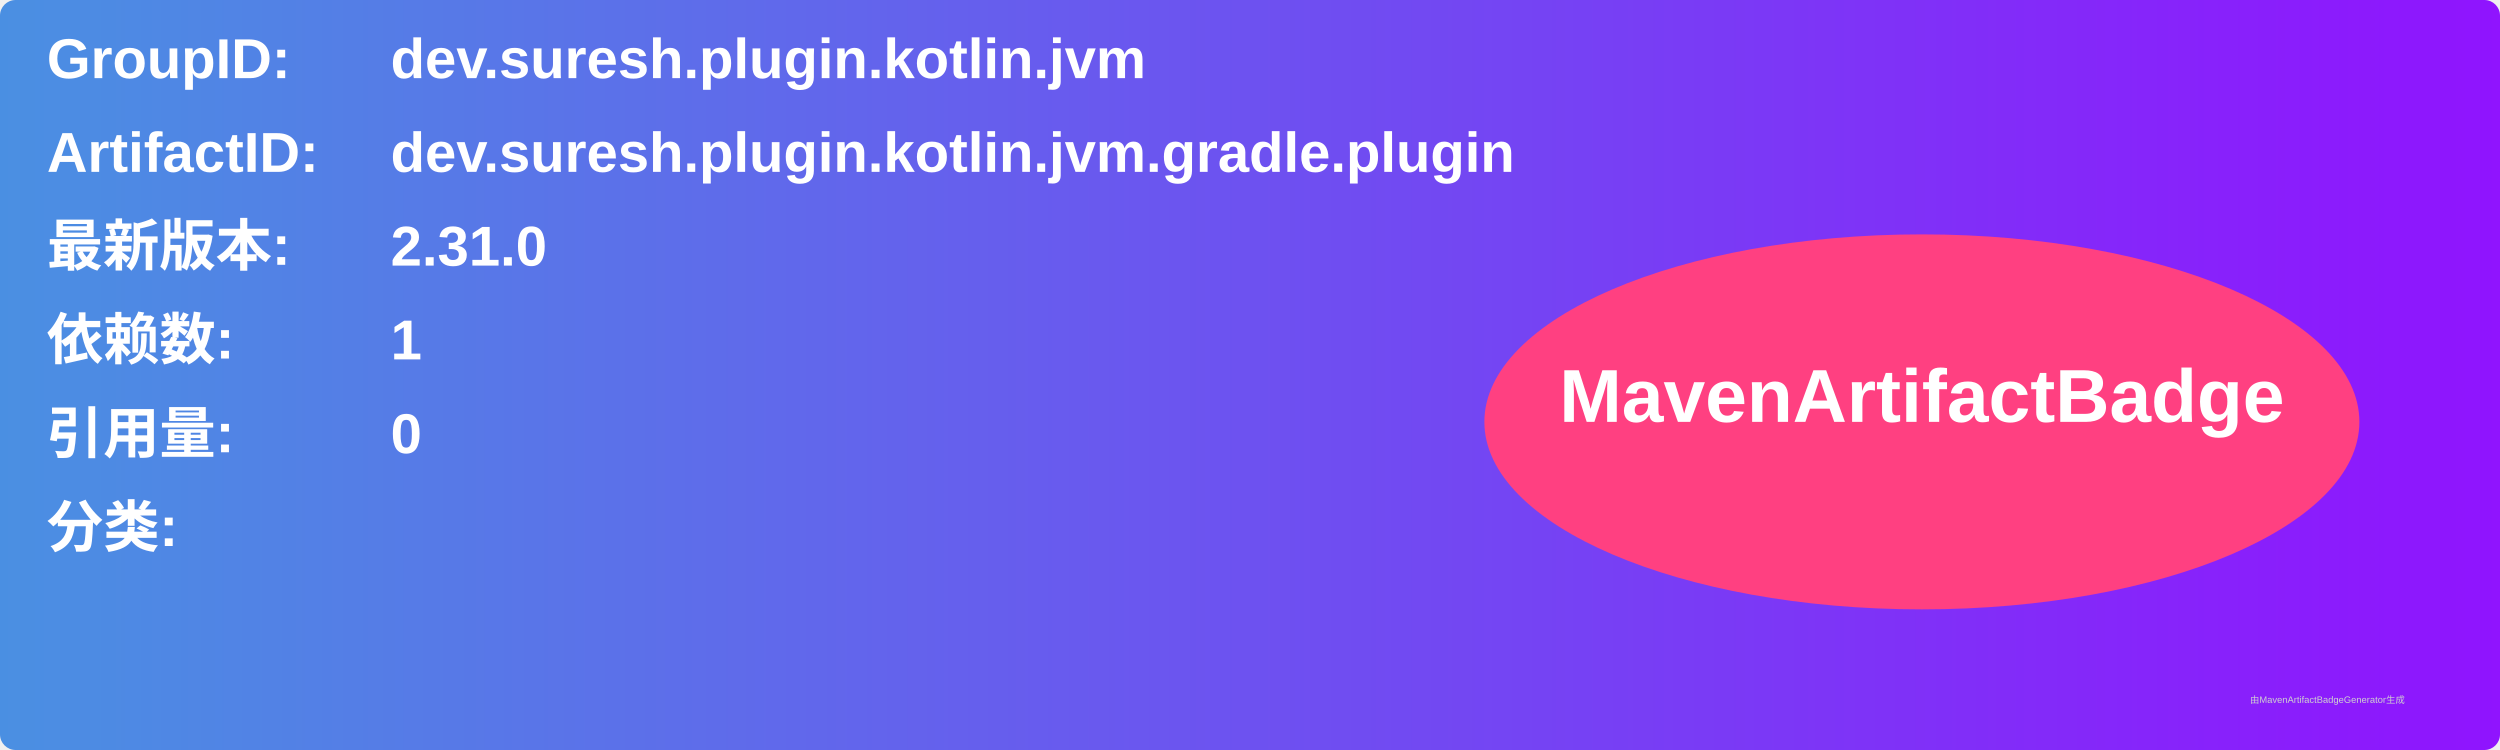
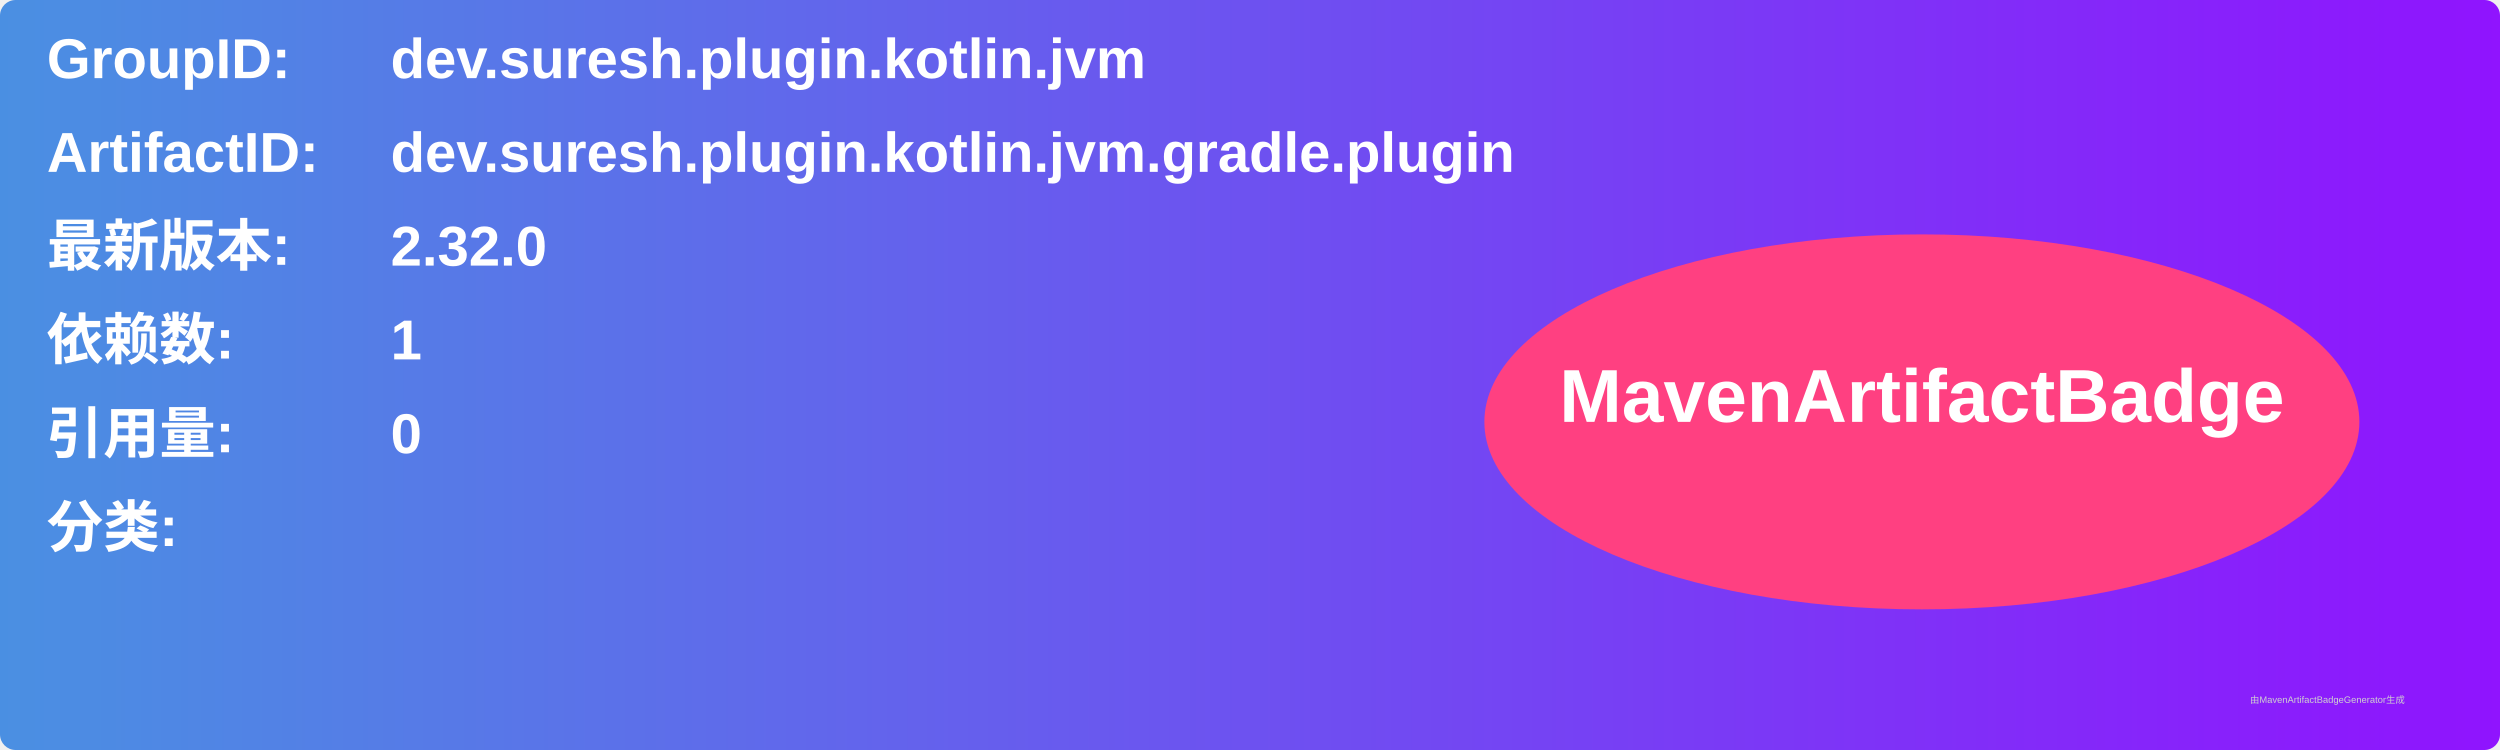
<svg xmlns="http://www.w3.org/2000/svg" width="800" height="240" viewBox="0 0 800 240">
  <linearGradient id="grad" x1="0%" y1="0%" x2="100%" y2="0%">
    <stop offset="0%" stop-color="#4a90e2" />
    <stop offset="100%" stop-color="#9013fe" />
  </linearGradient>
  <rect width="100%" height="100%" rx="5" ry="5" fill="url(#grad)" />
  <g transform="translate(15, 15)">
    <text x="0" y="10" font-family="Arial" font-size="18" fill="white" font-weight="bold" width="260">GroupID:</text>
    <text x="110" y="10" font-family="Arial" font-size="18" fill="white" font-weight="bold" width="460">dev.suresh.plugin.kotlin.jvm</text>
    <text x="0" y="40" font-family="Arial" font-size="18" fill="white" font-weight="bold" width="260">ArtifactID:</text>
    <text x="110" y="40" font-family="Arial" font-size="18" fill="white" font-weight="bold" width="460">dev.suresh.plugin.kotlin.jvm.gradle.plugin</text>
    <text x="0" y="70" font-family="Arial" font-size="18" fill="white" font-weight="bold">最新版本:</text>
    <text x="110" y="70" font-family="Arial" font-size="18" fill="white" font-weight="bold">
-       <tspan font-weight="bold">2.31.0</tspan>
+       <tspan font-weight="bold">2.32.0</tspan>
    </text>
    <text x="0" y="100" font-family="Arial" font-size="18" fill="white" font-weight="bold">依赖数: </text>
    <text x="110" y="100" font-family="Arial" font-size="18" fill="white">
      <tspan font-weight="bold">1</tspan>
    </text>
    <text x="0" y="130" font-family="Arial" font-size="18" fill="white" font-weight="bold">引用量: </text>
    <text x="110" y="130" font-family="Arial" font-size="18" fill="white">
      <tspan font-weight="bold">0</tspan>
    </text>
    <text x="0" y="160" font-family="Arial" font-size="18" fill="white" font-weight="bold">分类:</text>
    <text x="10" y="190" font-family="Arial" font-size="10" fill="white">
      <tspan font-weight="bold" />
    </text>
    <ellipse cx="600" cy="120" rx="140" ry="60" fill="#ff4081" />
    <text x="600" y="120" text-anchor="middle" font-family="Arial" font-size="24" fill="white" font-weight="bold">MavenArtifactBadge</text>
  </g>
  <text x="720" y="225" font-family="Arial" font-size="3" fill="#d0d0d0">由MavenArtifactBadgeGenerator生成</text>
</svg>
